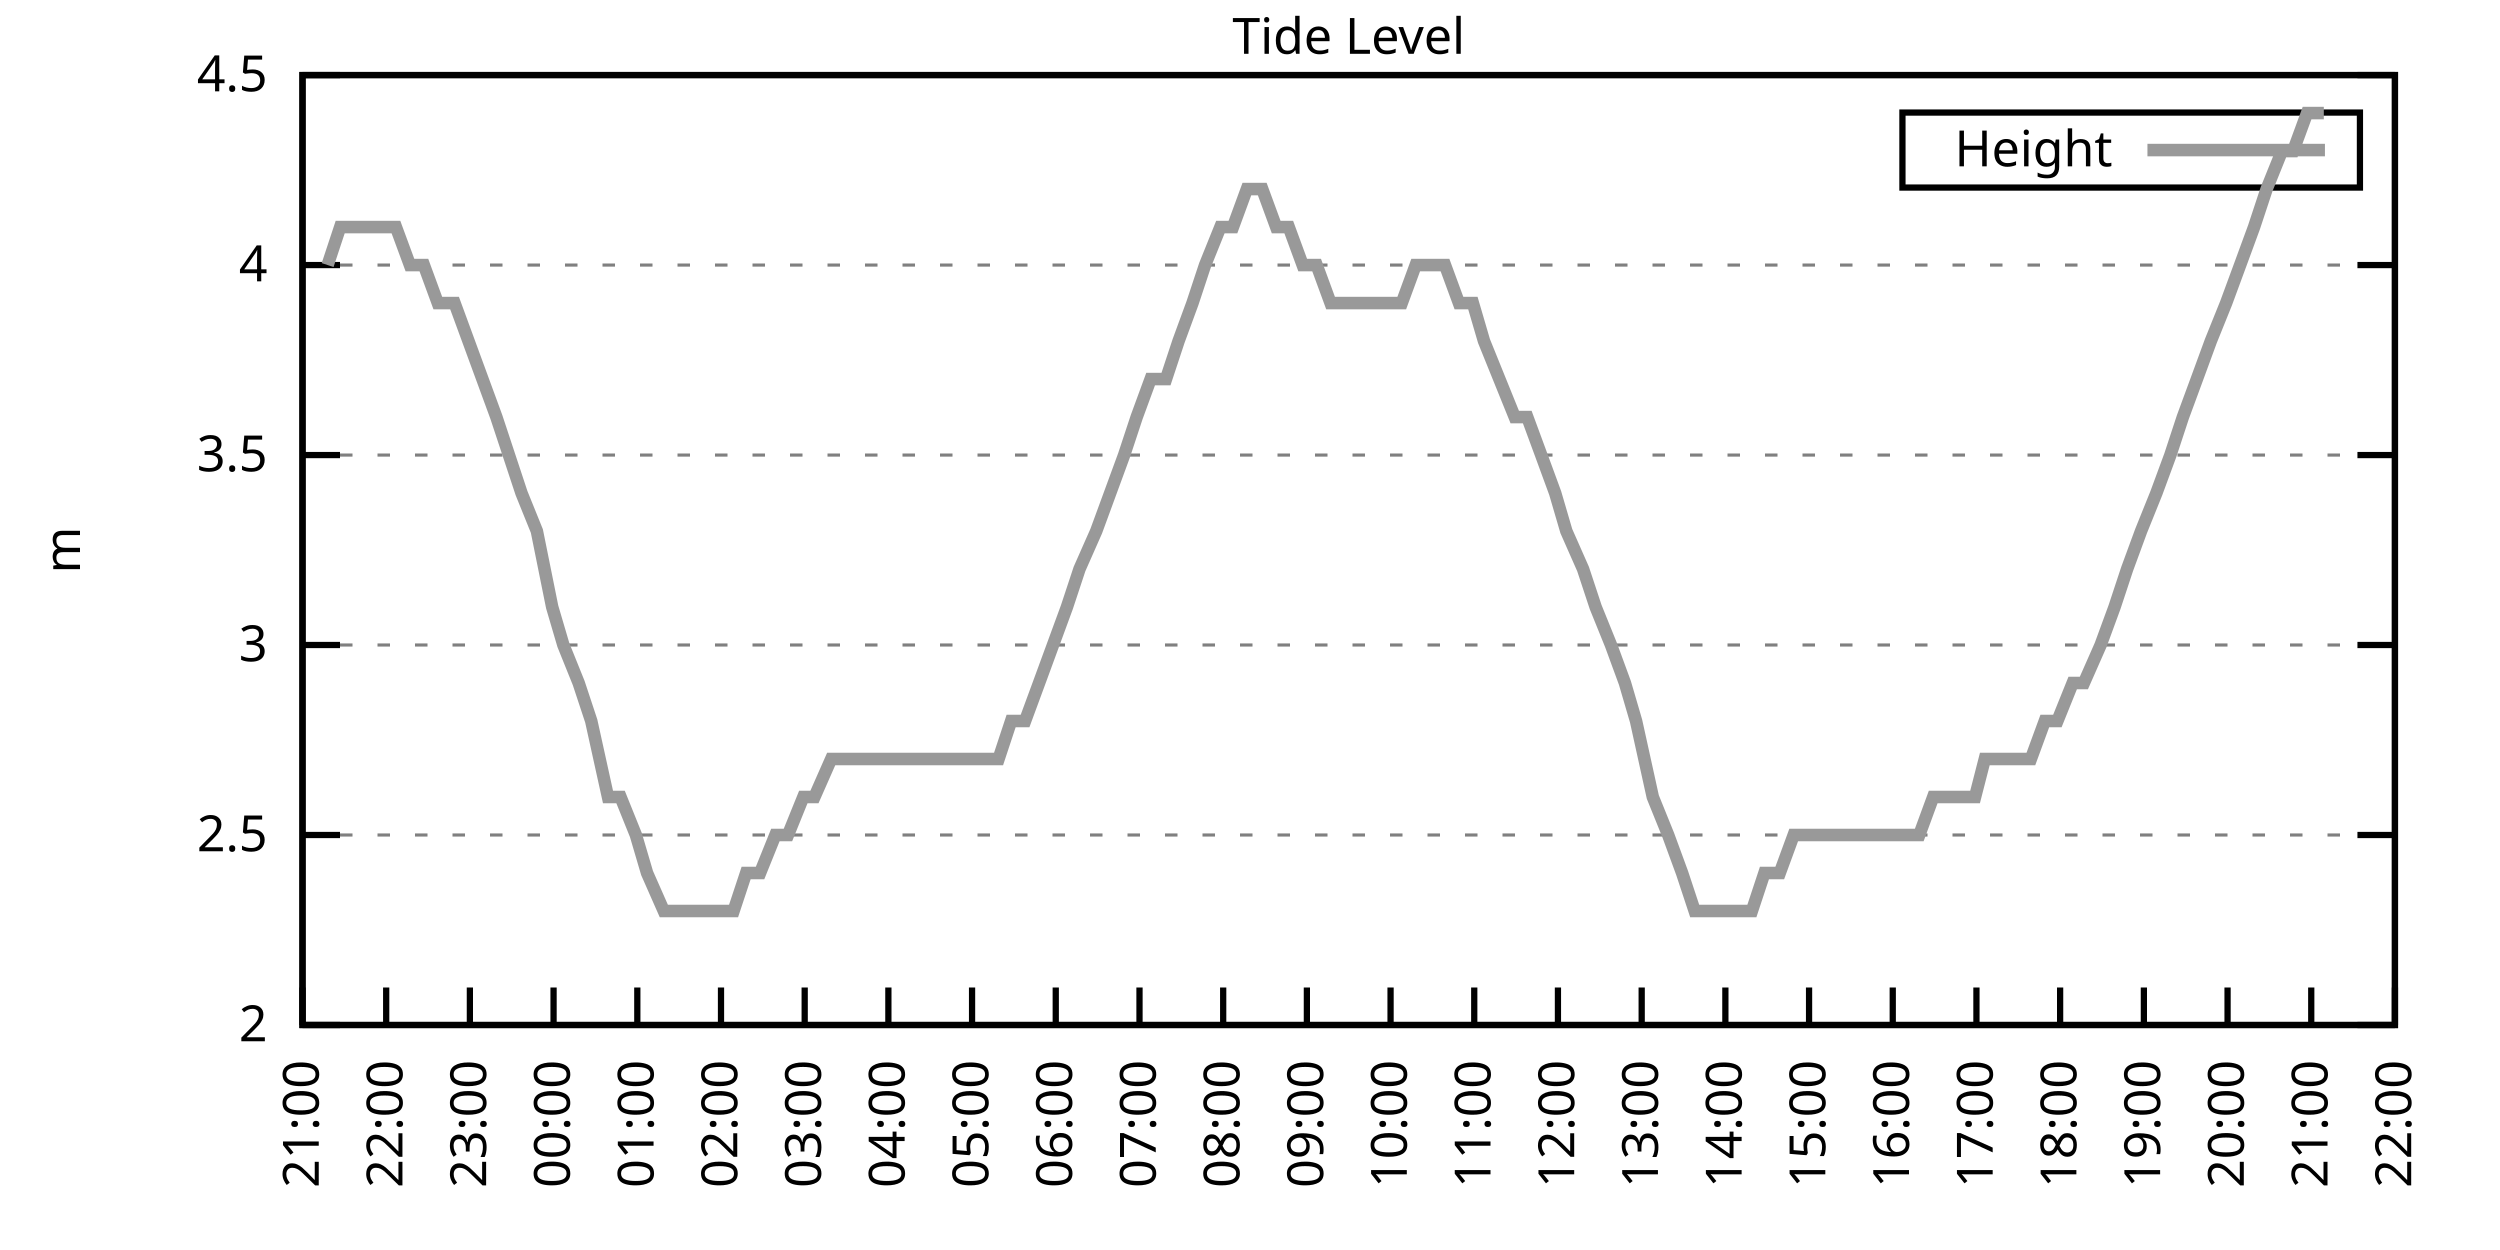
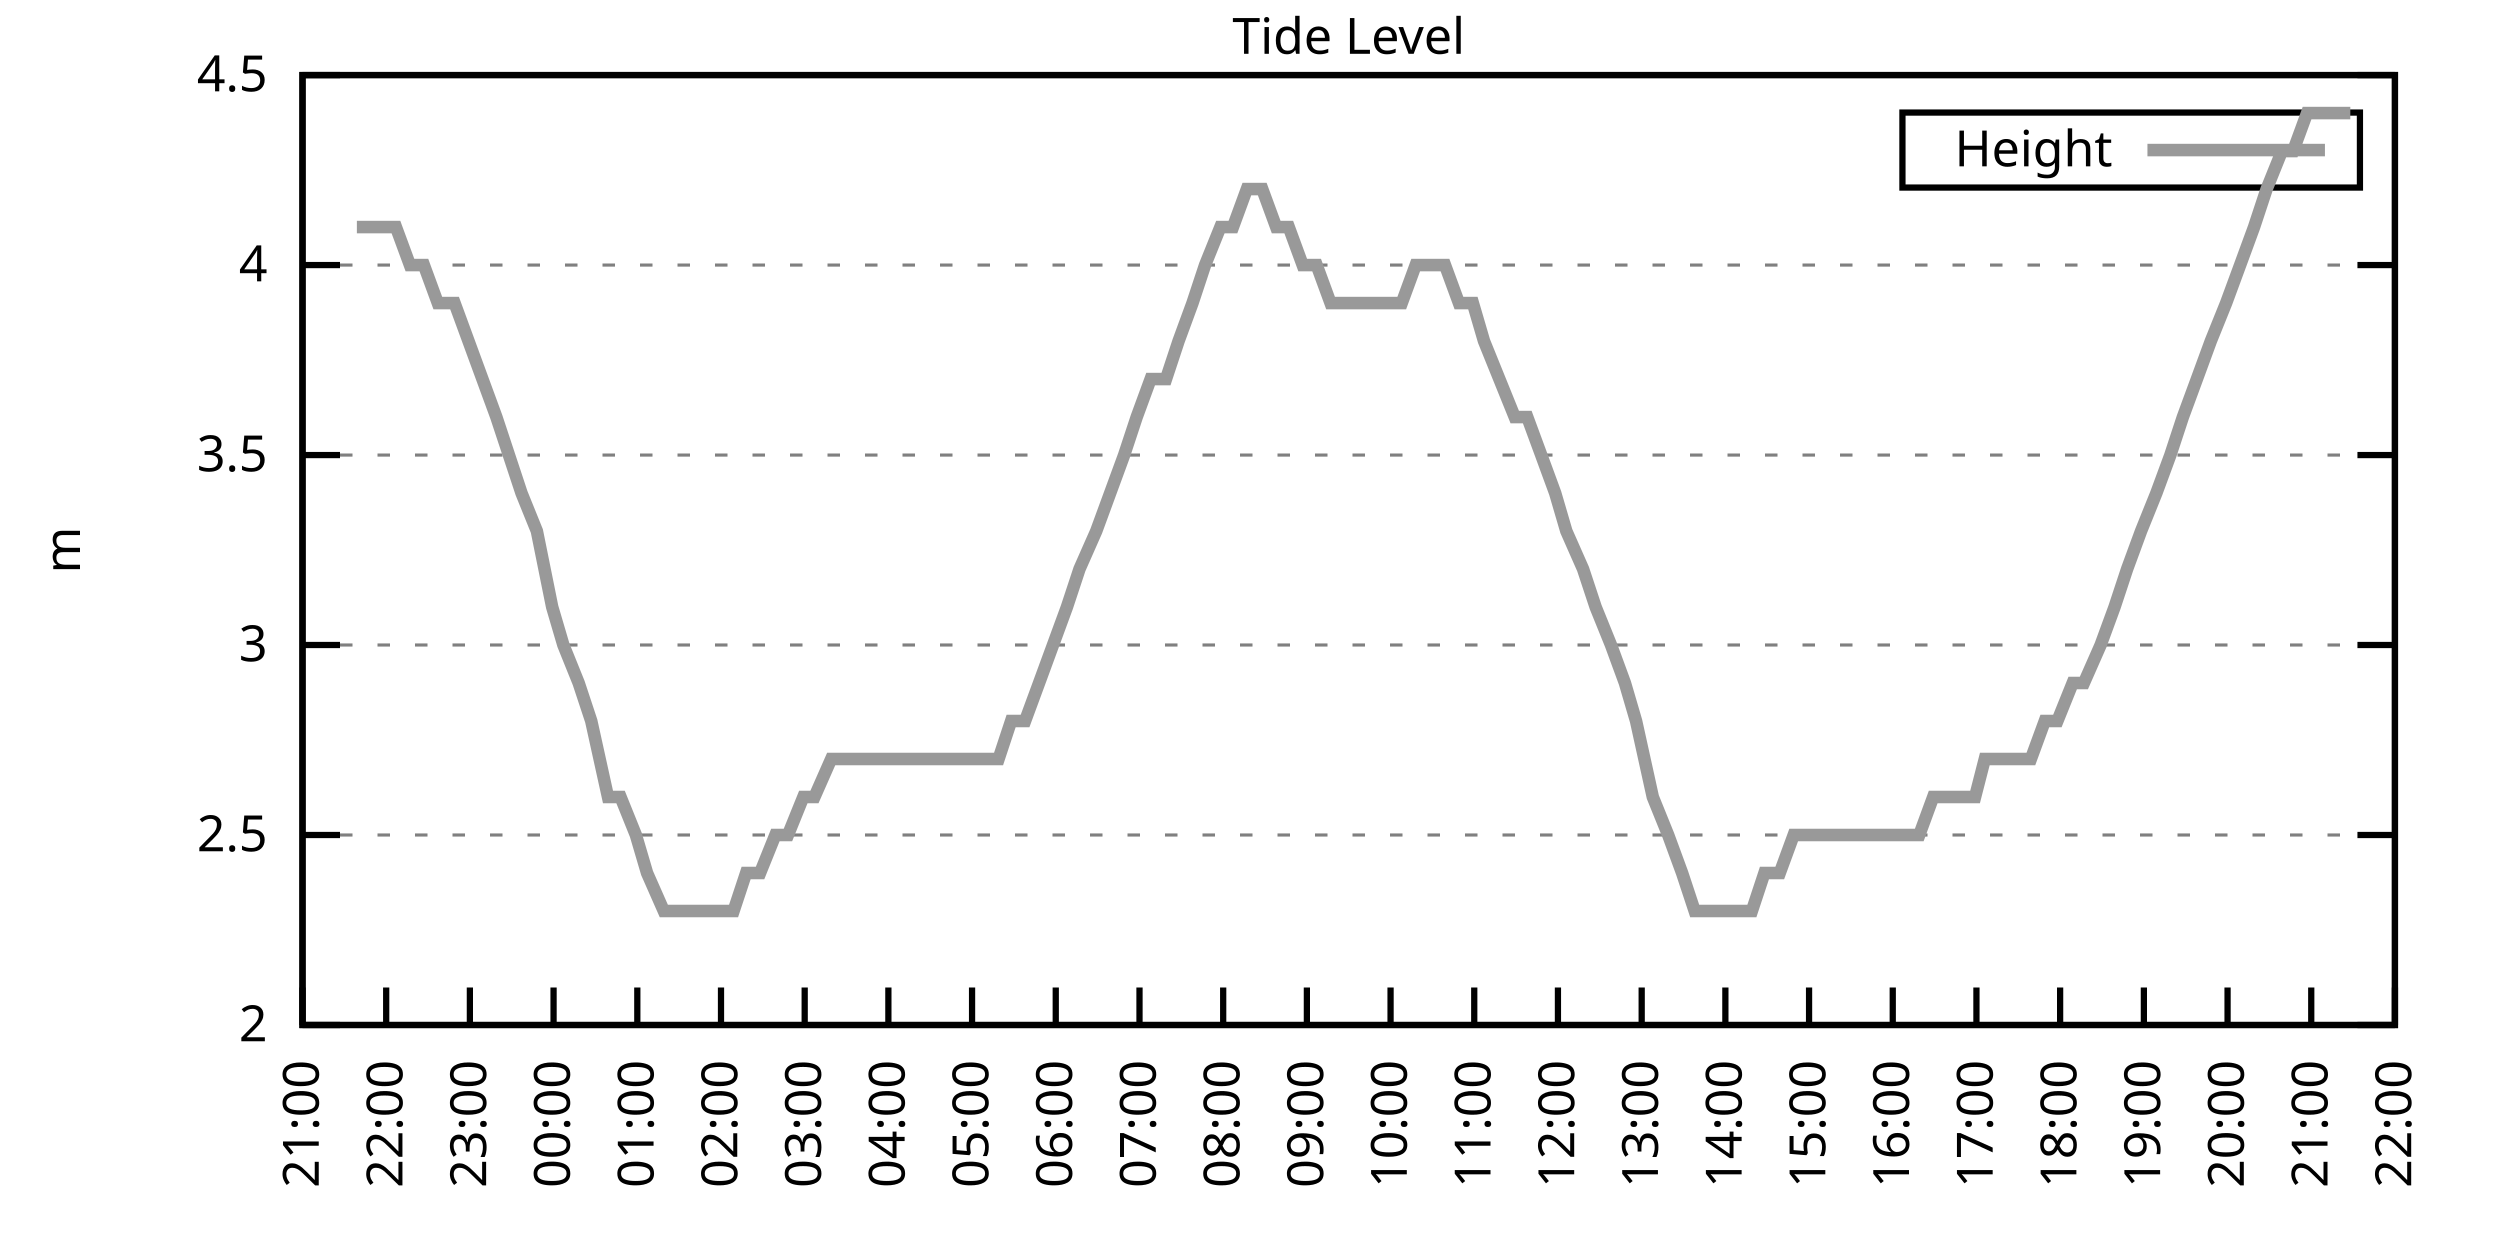
<svg xmlns="http://www.w3.org/2000/svg" xmlns:xlink="http://www.w3.org/1999/xlink" width="400" height="200" viewBox="0 0 400 200">
  <g id="gnuplot_canvas">
    <rect x="0" y="0" width="400" height="200" fill="none" />
    <defs>
      <circle id="gpDot" r="0.5" stroke-width="0.5" stroke="currentColor" />
      <path id="gpPt0" stroke-width="0.333" stroke="currentColor" d="M-1,0 h2 M0,-1 v2" />
      <path id="gpPt1" stroke-width="0.333" stroke="currentColor" d="M-1,-1 L1,1 M1,-1 L-1,1" />
      <path id="gpPt2" stroke-width="0.333" stroke="currentColor" d="M-1,0 L1,0 M0,-1 L0,1 M-1,-1 L1,1 M-1,1 L1,-1" />
      <rect id="gpPt3" stroke-width="0.333" stroke="currentColor" x="-1" y="-1" width="2" height="2" />
      <rect id="gpPt4" stroke-width="0.333" stroke="currentColor" fill="currentColor" x="-1" y="-1" width="2" height="2" />
      <circle id="gpPt5" stroke-width="0.333" stroke="currentColor" cx="0" cy="0" r="1" />
      <use xlink:href="#gpPt5" id="gpPt6" fill="currentColor" stroke="none" />
      <path id="gpPt7" stroke-width="0.333" stroke="currentColor" d="M0,-1.33 L-1.33,0.67 L1.33,0.67 z" />
      <use xlink:href="#gpPt7" id="gpPt8" fill="currentColor" stroke="none" />
      <use xlink:href="#gpPt7" id="gpPt9" stroke="currentColor" transform="rotate(180)" />
      <use xlink:href="#gpPt9" id="gpPt10" fill="currentColor" stroke="none" />
      <use xlink:href="#gpPt3" id="gpPt11" stroke="currentColor" transform="rotate(45)" />
      <use xlink:href="#gpPt11" id="gpPt12" fill="currentColor" stroke="none" />
      <path id="gpPt13" stroke-width="0.333" stroke="currentColor" d="M0,1.330 L1.265,0.411 L0.782,-1.067 L-0.782,-1.076 L-1.265,0.411 z" />
      <use xlink:href="#gpPt13" id="gpPt14" fill="currentColor" stroke="none" />
      <filter id="textbox" filterUnits="objectBoundingBox" x="0" y="0" height="1" width="1">
        <feFlood flood-color="white" flood-opacity="1" result="bgnd" />
        <feComposite in="SourceGraphic" in2="bgnd" operator="atop" />
      </filter>
      <filter id="greybox" filterUnits="objectBoundingBox" x="0" y="0" height="1" width="1">
        <feFlood flood-color="lightgrey" flood-opacity="1" result="grey" />
        <feComposite in="SourceGraphic" in2="grey" operator="atop" />
      </filter>
    </defs>
    <g fill="none" color="white" stroke="currentColor" stroke-width="1.00" stroke-linecap="butt" stroke-linejoin="miter">
</g>
    <g fill="none" color="black" stroke="currentColor" stroke-width="1.00" stroke-linecap="butt" stroke-linejoin="miter">
      <g stroke="none" shape-rendering="crispEdges">
        <polygon fill="rgb(255, 255, 255)" points="48.40,164.00 383.18,164.00 383.18,12.02 48.40,12.02 " />
      </g>
    </g>
    <g fill="none" color="black" stroke="currentColor" stroke-width="1.00" stroke-linecap="butt" stroke-linejoin="miter">
</g>
    <g fill="none" color="black" stroke="black" stroke-width="0.50" stroke-linecap="butt" stroke-linejoin="miter">
</g>
    <g fill="none" color="gray" stroke="currentColor" stroke-width="0.50" stroke-linecap="butt" stroke-linejoin="miter">
      <path stroke="gray" stroke-dasharray="2,4" class="gridline" d="M48.40,164.00 L383.19,164.00  " />
    </g>
    <g fill="none" color="gray" stroke="gray" stroke-width="1.00" stroke-linecap="butt" stroke-linejoin="miter">
</g>
    <g fill="none" color="black" stroke="currentColor" stroke-width="1.00" stroke-linecap="butt" stroke-linejoin="miter">
      <path stroke="black" d="M48.40,164.00 L54.40,164.00 M383.19,164.00 L377.19,164.00  " />
      <g transform="translate(42.80,166.60)" stroke="none" fill="black" font-family="Sans" font-size="8.00" text-anchor="end">
        <text>
          <tspan font-family="Sans"> 2</tspan>
        </text>
      </g>
    </g>
    <g fill="none" color="black" stroke="currentColor" stroke-width="1.00" stroke-linecap="butt" stroke-linejoin="miter">
</g>
    <g fill="none" color="black" stroke="black" stroke-width="0.50" stroke-linecap="butt" stroke-linejoin="miter">
</g>
    <g fill="none" color="gray" stroke="currentColor" stroke-width="0.50" stroke-linecap="butt" stroke-linejoin="miter">
      <path stroke="gray" stroke-dasharray="2,4" class="gridline" d="M48.40,133.60 L383.19,133.60  " />
    </g>
    <g fill="none" color="gray" stroke="gray" stroke-width="1.00" stroke-linecap="butt" stroke-linejoin="miter">
</g>
    <g fill="none" color="black" stroke="currentColor" stroke-width="1.00" stroke-linecap="butt" stroke-linejoin="miter">
      <path stroke="black" d="M48.40,133.60 L54.40,133.60 M383.19,133.60 L377.19,133.60  " />
      <g transform="translate(42.80,136.20)" stroke="none" fill="black" font-family="Sans" font-size="8.00" text-anchor="end">
        <text>
          <tspan font-family="Sans"> 2.5</tspan>
        </text>
      </g>
    </g>
    <g fill="none" color="black" stroke="currentColor" stroke-width="1.00" stroke-linecap="butt" stroke-linejoin="miter">
</g>
    <g fill="none" color="black" stroke="black" stroke-width="0.50" stroke-linecap="butt" stroke-linejoin="miter">
</g>
    <g fill="none" color="gray" stroke="currentColor" stroke-width="0.50" stroke-linecap="butt" stroke-linejoin="miter">
      <path stroke="gray" stroke-dasharray="2,4" class="gridline" d="M48.40,103.20 L383.19,103.20  " />
    </g>
    <g fill="none" color="gray" stroke="gray" stroke-width="1.00" stroke-linecap="butt" stroke-linejoin="miter">
</g>
    <g fill="none" color="black" stroke="currentColor" stroke-width="1.00" stroke-linecap="butt" stroke-linejoin="miter">
      <path stroke="black" d="M48.40,103.20 L54.40,103.20 M383.19,103.20 L377.19,103.20  " />
      <g transform="translate(42.80,105.80)" stroke="none" fill="black" font-family="Sans" font-size="8.00" text-anchor="end">
        <text>
          <tspan font-family="Sans"> 3</tspan>
        </text>
      </g>
    </g>
    <g fill="none" color="black" stroke="currentColor" stroke-width="1.00" stroke-linecap="butt" stroke-linejoin="miter">
</g>
    <g fill="none" color="black" stroke="black" stroke-width="0.50" stroke-linecap="butt" stroke-linejoin="miter">
</g>
    <g fill="none" color="gray" stroke="currentColor" stroke-width="0.50" stroke-linecap="butt" stroke-linejoin="miter">
      <path stroke="gray" stroke-dasharray="2,4" class="gridline" d="M48.40,72.81 L383.19,72.81  " />
    </g>
    <g fill="none" color="gray" stroke="gray" stroke-width="1.00" stroke-linecap="butt" stroke-linejoin="miter">
</g>
    <g fill="none" color="black" stroke="currentColor" stroke-width="1.00" stroke-linecap="butt" stroke-linejoin="miter">
      <path stroke="black" d="M48.40,72.81 L54.40,72.81 M383.19,72.81 L377.19,72.81  " />
      <g transform="translate(42.80,75.41)" stroke="none" fill="black" font-family="Sans" font-size="8.00" text-anchor="end">
        <text>
          <tspan font-family="Sans"> 3.5</tspan>
        </text>
      </g>
    </g>
    <g fill="none" color="black" stroke="currentColor" stroke-width="1.00" stroke-linecap="butt" stroke-linejoin="miter">
</g>
    <g fill="none" color="black" stroke="black" stroke-width="0.50" stroke-linecap="butt" stroke-linejoin="miter">
</g>
    <g fill="none" color="gray" stroke="currentColor" stroke-width="0.50" stroke-linecap="butt" stroke-linejoin="miter">
      <path stroke="gray" stroke-dasharray="2,4" class="gridline" d="M48.40,42.41 L383.19,42.41  " />
    </g>
    <g fill="none" color="gray" stroke="gray" stroke-width="1.00" stroke-linecap="butt" stroke-linejoin="miter">
</g>
    <g fill="none" color="black" stroke="currentColor" stroke-width="1.00" stroke-linecap="butt" stroke-linejoin="miter">
      <path stroke="black" d="M48.40,42.41 L54.40,42.41 M383.19,42.41 L377.19,42.41  " />
      <g transform="translate(42.80,45.01)" stroke="none" fill="black" font-family="Sans" font-size="8.00" text-anchor="end">
        <text>
          <tspan font-family="Sans"> 4</tspan>
        </text>
      </g>
    </g>
    <g fill="none" color="black" stroke="currentColor" stroke-width="1.00" stroke-linecap="butt" stroke-linejoin="miter">
</g>
    <g fill="none" color="black" stroke="black" stroke-width="0.50" stroke-linecap="butt" stroke-linejoin="miter">
</g>
    <g fill="none" color="gray" stroke="currentColor" stroke-width="0.50" stroke-linecap="butt" stroke-linejoin="miter">
      <path stroke="gray" stroke-dasharray="2,4" class="gridline" d="M48.40,12.01 L383.19,12.01  " />
    </g>
    <g fill="none" color="gray" stroke="gray" stroke-width="1.00" stroke-linecap="butt" stroke-linejoin="miter">
</g>
    <g fill="none" color="black" stroke="currentColor" stroke-width="1.00" stroke-linecap="butt" stroke-linejoin="miter">
      <path stroke="black" d="M48.40,12.01 L54.40,12.01 M383.19,12.01 L377.19,12.01  " />
      <g transform="translate(42.80,14.61)" stroke="none" fill="black" font-family="Sans" font-size="8.00" text-anchor="end">
        <text>
          <tspan font-family="Sans"> 4.5</tspan>
        </text>
      </g>
    </g>
    <g fill="none" color="black" stroke="currentColor" stroke-width="1.00" stroke-linecap="butt" stroke-linejoin="miter">
      <path stroke="black" d="M48.40,164.00 L48.40,158.00  " />
      <g transform="translate(51.00,169.60) rotate(270.00)" stroke="none" fill="black" font-family="Sans" font-size="8.00" text-anchor="end">
        <text>
          <tspan font-family="Sans">21:00</tspan>
        </text>
      </g>
    </g>
    <g fill="none" color="black" stroke="currentColor" stroke-width="1.00" stroke-linecap="butt" stroke-linejoin="miter">
      <path stroke="black" d="M61.79,164.00 L61.79,158.00  " />
      <g transform="translate(64.39,169.60) rotate(270.00)" stroke="none" fill="black" font-family="Sans" font-size="8.00" text-anchor="end">
        <text>
          <tspan font-family="Sans">22:00</tspan>
        </text>
      </g>
    </g>
    <g fill="none" color="black" stroke="currentColor" stroke-width="1.00" stroke-linecap="butt" stroke-linejoin="miter">
      <path stroke="black" d="M75.18,164.00 L75.18,158.00  " />
      <g transform="translate(77.78,169.60) rotate(270.00)" stroke="none" fill="black" font-family="Sans" font-size="8.00" text-anchor="end">
        <text>
          <tspan font-family="Sans">23:00</tspan>
        </text>
      </g>
    </g>
    <g fill="none" color="black" stroke="currentColor" stroke-width="1.00" stroke-linecap="butt" stroke-linejoin="miter">
      <path stroke="black" d="M88.57,164.00 L88.57,158.00  " />
      <g transform="translate(91.17,169.60) rotate(270.00)" stroke="none" fill="black" font-family="Sans" font-size="8.00" text-anchor="end">
        <text>
          <tspan font-family="Sans">00:00</tspan>
        </text>
      </g>
    </g>
    <g fill="none" color="black" stroke="currentColor" stroke-width="1.00" stroke-linecap="butt" stroke-linejoin="miter">
      <path stroke="black" d="M101.97,164.00 L101.97,158.00  " />
      <g transform="translate(104.57,169.60) rotate(270.00)" stroke="none" fill="black" font-family="Sans" font-size="8.00" text-anchor="end">
        <text>
          <tspan font-family="Sans">01:00</tspan>
        </text>
      </g>
    </g>
    <g fill="none" color="black" stroke="currentColor" stroke-width="1.00" stroke-linecap="butt" stroke-linejoin="miter">
      <path stroke="black" d="M115.36,164.00 L115.36,158.00  " />
      <g transform="translate(117.96,169.60) rotate(270.00)" stroke="none" fill="black" font-family="Sans" font-size="8.00" text-anchor="end">
        <text>
          <tspan font-family="Sans">02:00</tspan>
        </text>
      </g>
    </g>
    <g fill="none" color="black" stroke="currentColor" stroke-width="1.00" stroke-linecap="butt" stroke-linejoin="miter">
      <path stroke="black" d="M128.75,164.00 L128.75,158.00  " />
      <g transform="translate(131.35,169.60) rotate(270.00)" stroke="none" fill="black" font-family="Sans" font-size="8.00" text-anchor="end">
        <text>
          <tspan font-family="Sans">03:00</tspan>
        </text>
      </g>
    </g>
    <g fill="none" color="black" stroke="currentColor" stroke-width="1.00" stroke-linecap="butt" stroke-linejoin="miter">
      <path stroke="black" d="M142.14,164.00 L142.14,158.00  " />
      <g transform="translate(144.74,169.60) rotate(270.00)" stroke="none" fill="black" font-family="Sans" font-size="8.00" text-anchor="end">
        <text>
          <tspan font-family="Sans">04:00</tspan>
        </text>
      </g>
    </g>
    <g fill="none" color="black" stroke="currentColor" stroke-width="1.00" stroke-linecap="butt" stroke-linejoin="miter">
      <path stroke="black" d="M155.53,164.00 L155.53,158.00  " />
      <g transform="translate(158.13,169.60) rotate(270.00)" stroke="none" fill="black" font-family="Sans" font-size="8.00" text-anchor="end">
        <text>
          <tspan font-family="Sans">05:00</tspan>
        </text>
      </g>
    </g>
    <g fill="none" color="black" stroke="currentColor" stroke-width="1.00" stroke-linecap="butt" stroke-linejoin="miter">
      <path stroke="black" d="M168.92,164.00 L168.92,158.00  " />
      <g transform="translate(171.52,169.60) rotate(270.00)" stroke="none" fill="black" font-family="Sans" font-size="8.00" text-anchor="end">
        <text>
          <tspan font-family="Sans">06:00</tspan>
        </text>
      </g>
    </g>
    <g fill="none" color="black" stroke="currentColor" stroke-width="1.00" stroke-linecap="butt" stroke-linejoin="miter">
      <path stroke="black" d="M182.32,164.00 L182.32,158.00  " />
      <g transform="translate(184.92,169.60) rotate(270.00)" stroke="none" fill="black" font-family="Sans" font-size="8.00" text-anchor="end">
        <text>
          <tspan font-family="Sans">07:00</tspan>
        </text>
      </g>
    </g>
    <g fill="none" color="black" stroke="currentColor" stroke-width="1.00" stroke-linecap="butt" stroke-linejoin="miter">
      <path stroke="black" d="M195.71,164.00 L195.71,158.00  " />
      <g transform="translate(198.31,169.60) rotate(270.00)" stroke="none" fill="black" font-family="Sans" font-size="8.00" text-anchor="end">
        <text>
          <tspan font-family="Sans">08:00</tspan>
        </text>
      </g>
    </g>
    <g fill="none" color="black" stroke="currentColor" stroke-width="1.00" stroke-linecap="butt" stroke-linejoin="miter">
      <path stroke="black" d="M209.10,164.00 L209.10,158.00  " />
      <g transform="translate(211.70,169.60) rotate(270.00)" stroke="none" fill="black" font-family="Sans" font-size="8.00" text-anchor="end">
        <text>
          <tspan font-family="Sans">09:00</tspan>
        </text>
      </g>
    </g>
    <g fill="none" color="black" stroke="currentColor" stroke-width="1.00" stroke-linecap="butt" stroke-linejoin="miter">
      <path stroke="black" d="M222.49,164.00 L222.49,158.00  " />
      <g transform="translate(225.09,169.60) rotate(270.00)" stroke="none" fill="black" font-family="Sans" font-size="8.00" text-anchor="end">
        <text>
          <tspan font-family="Sans">10:00</tspan>
        </text>
      </g>
    </g>
    <g fill="none" color="black" stroke="currentColor" stroke-width="1.00" stroke-linecap="butt" stroke-linejoin="miter">
      <path stroke="black" d="M235.88,164.00 L235.88,158.00  " />
      <g transform="translate(238.48,169.60) rotate(270.00)" stroke="none" fill="black" font-family="Sans" font-size="8.00" text-anchor="end">
        <text>
          <tspan font-family="Sans">11:00</tspan>
        </text>
      </g>
    </g>
    <g fill="none" color="black" stroke="currentColor" stroke-width="1.00" stroke-linecap="butt" stroke-linejoin="miter">
      <path stroke="black" d="M249.27,164.00 L249.27,158.00  " />
      <g transform="translate(251.87,169.60) rotate(270.00)" stroke="none" fill="black" font-family="Sans" font-size="8.00" text-anchor="end">
        <text>
          <tspan font-family="Sans">12:00</tspan>
        </text>
      </g>
    </g>
    <g fill="none" color="black" stroke="currentColor" stroke-width="1.00" stroke-linecap="butt" stroke-linejoin="miter">
      <path stroke="black" d="M262.67,164.00 L262.67,158.00  " />
      <g transform="translate(265.27,169.60) rotate(270.00)" stroke="none" fill="black" font-family="Sans" font-size="8.00" text-anchor="end">
        <text>
          <tspan font-family="Sans">13:00</tspan>
        </text>
      </g>
    </g>
    <g fill="none" color="black" stroke="currentColor" stroke-width="1.00" stroke-linecap="butt" stroke-linejoin="miter">
      <path stroke="black" d="M276.06,164.00 L276.06,158.00  " />
      <g transform="translate(278.66,169.60) rotate(270.00)" stroke="none" fill="black" font-family="Sans" font-size="8.00" text-anchor="end">
        <text>
          <tspan font-family="Sans">14:00</tspan>
        </text>
      </g>
    </g>
    <g fill="none" color="black" stroke="currentColor" stroke-width="1.00" stroke-linecap="butt" stroke-linejoin="miter">
      <path stroke="black" d="M289.45,164.00 L289.45,158.00  " />
      <g transform="translate(292.05,169.60) rotate(270.00)" stroke="none" fill="black" font-family="Sans" font-size="8.00" text-anchor="end">
        <text>
          <tspan font-family="Sans">15:00</tspan>
        </text>
      </g>
    </g>
    <g fill="none" color="black" stroke="currentColor" stroke-width="1.00" stroke-linecap="butt" stroke-linejoin="miter">
      <path stroke="black" d="M302.84,164.00 L302.84,158.00  " />
      <g transform="translate(305.44,169.60) rotate(270.00)" stroke="none" fill="black" font-family="Sans" font-size="8.00" text-anchor="end">
        <text>
          <tspan font-family="Sans">16:00</tspan>
        </text>
      </g>
    </g>
    <g fill="none" color="black" stroke="currentColor" stroke-width="1.00" stroke-linecap="butt" stroke-linejoin="miter">
      <path stroke="black" d="M316.23,164.00 L316.23,158.00  " />
      <g transform="translate(318.83,169.60) rotate(270.00)" stroke="none" fill="black" font-family="Sans" font-size="8.00" text-anchor="end">
        <text>
          <tspan font-family="Sans">17:00</tspan>
        </text>
      </g>
    </g>
    <g fill="none" color="black" stroke="currentColor" stroke-width="1.00" stroke-linecap="butt" stroke-linejoin="miter">
      <path stroke="black" d="M329.62,164.00 L329.62,158.00  " />
      <g transform="translate(332.22,169.60) rotate(270.00)" stroke="none" fill="black" font-family="Sans" font-size="8.00" text-anchor="end">
        <text>
          <tspan font-family="Sans">18:00</tspan>
        </text>
      </g>
    </g>
    <g fill="none" color="black" stroke="currentColor" stroke-width="1.00" stroke-linecap="butt" stroke-linejoin="miter">
      <path stroke="black" d="M343.02,164.00 L343.02,158.00  " />
      <g transform="translate(345.62,169.60) rotate(270.00)" stroke="none" fill="black" font-family="Sans" font-size="8.00" text-anchor="end">
        <text>
          <tspan font-family="Sans">19:00</tspan>
        </text>
      </g>
    </g>
    <g fill="none" color="black" stroke="currentColor" stroke-width="1.00" stroke-linecap="butt" stroke-linejoin="miter">
      <path stroke="black" d="M356.41,164.00 L356.41,158.00  " />
      <g transform="translate(359.01,169.60) rotate(270.00)" stroke="none" fill="black" font-family="Sans" font-size="8.00" text-anchor="end">
        <text>
          <tspan font-family="Sans">20:00</tspan>
        </text>
      </g>
    </g>
    <g fill="none" color="black" stroke="currentColor" stroke-width="1.00" stroke-linecap="butt" stroke-linejoin="miter">
      <path stroke="black" d="M369.80,164.00 L369.80,158.00  " />
      <g transform="translate(372.40,169.60) rotate(270.00)" stroke="none" fill="black" font-family="Sans" font-size="8.00" text-anchor="end">
        <text>
          <tspan font-family="Sans">21:00</tspan>
        </text>
      </g>
    </g>
    <g fill="none" color="black" stroke="currentColor" stroke-width="1.00" stroke-linecap="butt" stroke-linejoin="miter">
      <path stroke="black" d="M383.19,164.00 L383.19,158.00  " />
      <g transform="translate(385.79,169.60) rotate(270.00)" stroke="none" fill="black" font-family="Sans" font-size="8.00" text-anchor="end">
        <text>
          <tspan font-family="Sans">22:00</tspan>
        </text>
      </g>
    </g>
    <g fill="none" color="black" stroke="currentColor" stroke-width="1.00" stroke-linecap="butt" stroke-linejoin="miter">
</g>
    <g fill="none" color="black" stroke="currentColor" stroke-width="1.00" stroke-linecap="butt" stroke-linejoin="miter">
      <path stroke="black" d="M48.40,12.01 L48.40,164.00 L383.19,164.00 L383.19,12.01 L48.40,12.01 Z  " />
    </g>
    <g fill="none" color="black" stroke="currentColor" stroke-width="1.00" stroke-linecap="butt" stroke-linejoin="miter">
</g>
    <g fill="none" color="black" stroke="currentColor" stroke-width="1.00" stroke-linecap="butt" stroke-linejoin="miter">
      <path stroke="black" d="M304.39,30.01 L304.39,18.01 L377.59,18.01 L377.59,30.01 L304.39,30.01 Z  " />
    </g>
    <g id="Tide_level_plot_1">
      <g fill="none" color="white" stroke="black" stroke-width="2.00" stroke-linecap="butt" stroke-linejoin="miter">
</g>
      <g fill="none" color="black" stroke="currentColor" stroke-width="2.00" stroke-linecap="butt" stroke-linejoin="miter">
        <g transform="translate(337.99,26.61)" stroke="none" fill="black" font-family="Sans" font-size="8.00" text-anchor="end">
          <text>
            <tspan font-family="Sans">Height</tspan>
          </text>
        </g>
      </g>
      <g fill="none" color="black" stroke="currentColor" stroke-width="2.00" stroke-linecap="butt" stroke-linejoin="miter">
-         <path stroke="rgb(153, 153, 153)" d="M343.59,24.01 L371.99,24.01 M52.42,42.41 L54.43,36.33 L57.10,36.33 L59.34,36.33 L61.57,36.33 L63.35,36.33   L65.59,42.41 L67.82,42.41 L70.05,48.49 L72.73,48.49 L74.96,54.57 L77.19,60.65 L79.42,66.73 L81.43,72.81   L83.44,78.89 L85.90,84.97 L88.35,97.12 L90.14,103.20 L92.59,109.28 L94.60,115.36 L97.28,127.52 L99.29,127.52   L101.74,133.60 L103.53,139.68 L106.21,145.76 L107.99,145.76 L110.67,145.76 L112.68,145.76 L115.13,145.76 L117.37,145.76   L119.38,139.68 L121.61,139.68 L124.06,133.60 L126.07,133.60 L128.53,127.52 L130.31,127.52 L132.99,121.44 L135.22,121.44   L137.45,121.44 L139.46,121.44 L141.47,121.44 L144.15,121.44 L146.38,121.44 L148.61,121.44 L150.85,121.44 L152.85,121.44   L154.86,121.44 L157.54,121.44 L159.77,121.44 L161.78,115.36 L164.01,115.36 L166.25,109.28 L168.48,103.20 L170.71,97.12   L172.72,91.04 L175.40,84.97 L177.63,78.89 L179.86,72.81 L181.87,66.73 L184.10,60.65 L186.56,60.65 L188.57,54.57   L190.80,48.49 L192.81,42.41 L195.26,36.33 L197.27,36.33 L199.50,30.25 L201.96,30.25 L204.19,36.33 L206.20,36.33   L208.43,42.41 L210.66,42.41 L212.89,48.49 L215.57,48.49 L217.58,48.49 L220.04,48.49 L221.82,48.49 L224.28,48.49   L226.51,42.41 L228.96,42.41 L231.20,42.41 L233.43,48.49 L235.66,48.49 L237.44,54.57 L239.90,60.65 L242.36,66.73   L244.36,66.73 L246.60,72.81 L248.83,78.89 L250.61,84.97 L253.29,91.04 L255.30,97.12 L257.76,103.20 L259.99,109.28   L261.77,115.36 L264.45,127.52 L266.91,133.60 L269.14,139.68 L271.15,145.76 L273.38,145.76 L275.61,145.76 L278.07,145.76   L280.30,145.76 L282.31,139.68 L284.76,139.68 L286.99,133.60 L289.00,133.60 L291.23,133.60 L293.47,133.60 L295.92,133.60   L298.15,133.60 L300.39,133.60 L302.62,133.60 L304.40,133.60 L307.08,133.60 L309.31,127.52 L311.32,127.52 L313.78,127.52   L316.01,127.52 L317.57,121.44 L320.03,121.44 L322.70,121.44 L324.94,121.44 L327.17,115.36 L329.18,115.36 L331.63,109.28   L333.42,109.28 L336.10,103.20 L338.33,97.12 L340.34,91.04 L342.57,84.97 L345.02,78.89 L347.26,72.81 L349.26,66.73   L351.50,60.65 L353.73,54.57 L356.18,48.49 L358.42,42.41 L360.65,36.33 L362.66,30.25 L365.11,24.17 L366.90,24.17   L369.13,18.09 L371.81,18.09  " />
+         <path stroke="rgb(153, 153, 153)" d="M343.59,24.01 L371.99,24.01 M57.10,36.33 L59.34,36.33 L61.57,36.33 L63.35,36.33 L65.59,42.41 L67.82,42.41   L70.05,48.49 L72.73,48.49 L74.96,54.57 L77.19,60.65 L79.42,66.73 L81.43,72.81 L83.44,78.89 L85.90,84.97   L88.35,97.12 L90.14,103.20 L92.59,109.28 L94.60,115.36 L97.28,127.52 L99.29,127.52 L101.74,133.60 L103.53,139.68   L106.21,145.76 L107.99,145.76 L110.67,145.76 L112.68,145.76 L115.13,145.76 L117.37,145.76 L119.38,139.68 L121.61,139.68   L124.06,133.60 L126.07,133.60 L128.53,127.52 L130.31,127.52 L132.99,121.44 L135.22,121.44 L137.45,121.44 L139.46,121.44   L141.47,121.44 L144.15,121.44 L146.38,121.44 L148.61,121.44 L150.85,121.44 L152.85,121.44 L154.86,121.44 L157.54,121.44   L159.77,121.44 L161.78,115.36 L164.01,115.36 L166.25,109.28 L168.48,103.20 L170.71,97.12 L172.72,91.04 L175.40,84.97   L177.63,78.89 L179.86,72.81 L181.87,66.73 L184.10,60.65 L186.56,60.65 L188.57,54.57 L190.80,48.49 L192.81,42.41   L195.26,36.33 L197.27,36.33 L199.50,30.25 L201.96,30.25 L204.19,36.33 L206.20,36.33 L208.43,42.41 L210.66,42.41   L212.89,48.49 L215.57,48.49 L217.58,48.49 L220.04,48.49 L221.82,48.49 L224.28,48.49 L226.51,42.41 L228.96,42.41   L231.20,42.41 L233.43,48.49 L235.66,48.49 L237.44,54.57 L239.90,60.65 L242.36,66.73 L244.36,66.73 L246.60,72.81   L248.83,78.89 L250.61,84.97 L253.29,91.04 L255.30,97.12 L257.76,103.20 L259.99,109.28 L261.77,115.36 L264.45,127.52   L266.91,133.60 L269.14,139.68 L271.15,145.76 L273.38,145.76 L275.61,145.76 L278.07,145.76 L280.30,145.76 L282.31,139.68   L284.76,139.68 L286.99,133.60 L289.00,133.60 L291.23,133.60 L293.47,133.60 L295.92,133.60 L298.15,133.60 L300.39,133.60   L302.62,133.60 L304.40,133.60 L307.08,133.60 L309.31,127.52 L311.32,127.52 L313.78,127.52 L316.01,127.52 L317.57,121.44   L320.03,121.44 L322.70,121.44 L324.94,121.44 L327.17,115.36 L329.18,115.36 L331.63,109.28 L333.42,109.28 L336.10,103.20   L338.33,97.12 L340.34,91.04 L342.57,84.97 L345.02,78.89 L347.26,72.81 L349.26,66.73 L351.50,60.65 L353.73,54.57   L356.18,48.49 L358.42,42.41 L360.65,36.33 L362.66,30.25 L365.11,24.17 L366.90,24.17 L369.13,18.09 L371.81,18.09   L374.04,18.09 L376.05,18.09  " />
      </g>
    </g>
    <g fill="none" color="black" stroke="currentColor" stroke-width="2.00" stroke-linecap="butt" stroke-linejoin="miter">
</g>
    <g fill="none" color="black" stroke="black" stroke-width="1.00" stroke-linecap="butt" stroke-linejoin="miter">
</g>
    <g fill="none" color="black" stroke="currentColor" stroke-width="1.00" stroke-linecap="butt" stroke-linejoin="miter">
      <path stroke="black" d="M48.40,12.01 L48.40,164.00 L383.19,164.00 L383.19,12.01 L48.40,12.01 Z  " />
      <g transform="translate(12.80,88.01) rotate(270.00)" stroke="none" fill="black" font-family="Sans" font-size="8.00" text-anchor="middle">
        <text>
          <tspan font-family="Sans">m</tspan>
        </text>
      </g>
    </g>
    <g fill="none" color="black" stroke="currentColor" stroke-width="1.00" stroke-linecap="butt" stroke-linejoin="miter">
</g>
    <g fill="none" color="black" stroke="currentColor" stroke-width="1.00" stroke-linecap="butt" stroke-linejoin="miter">
      <g transform="translate(215.79,8.61)" stroke="none" fill="black" font-family="Sans" font-size="8.00" text-anchor="middle">
        <text>
          <tspan font-family="Sans">Tide Level</tspan>
        </text>
      </g>
    </g>
    <g fill="none" color="black" stroke="currentColor" stroke-width="1.00" stroke-linecap="butt" stroke-linejoin="miter">
</g>
  </g>
</svg>
